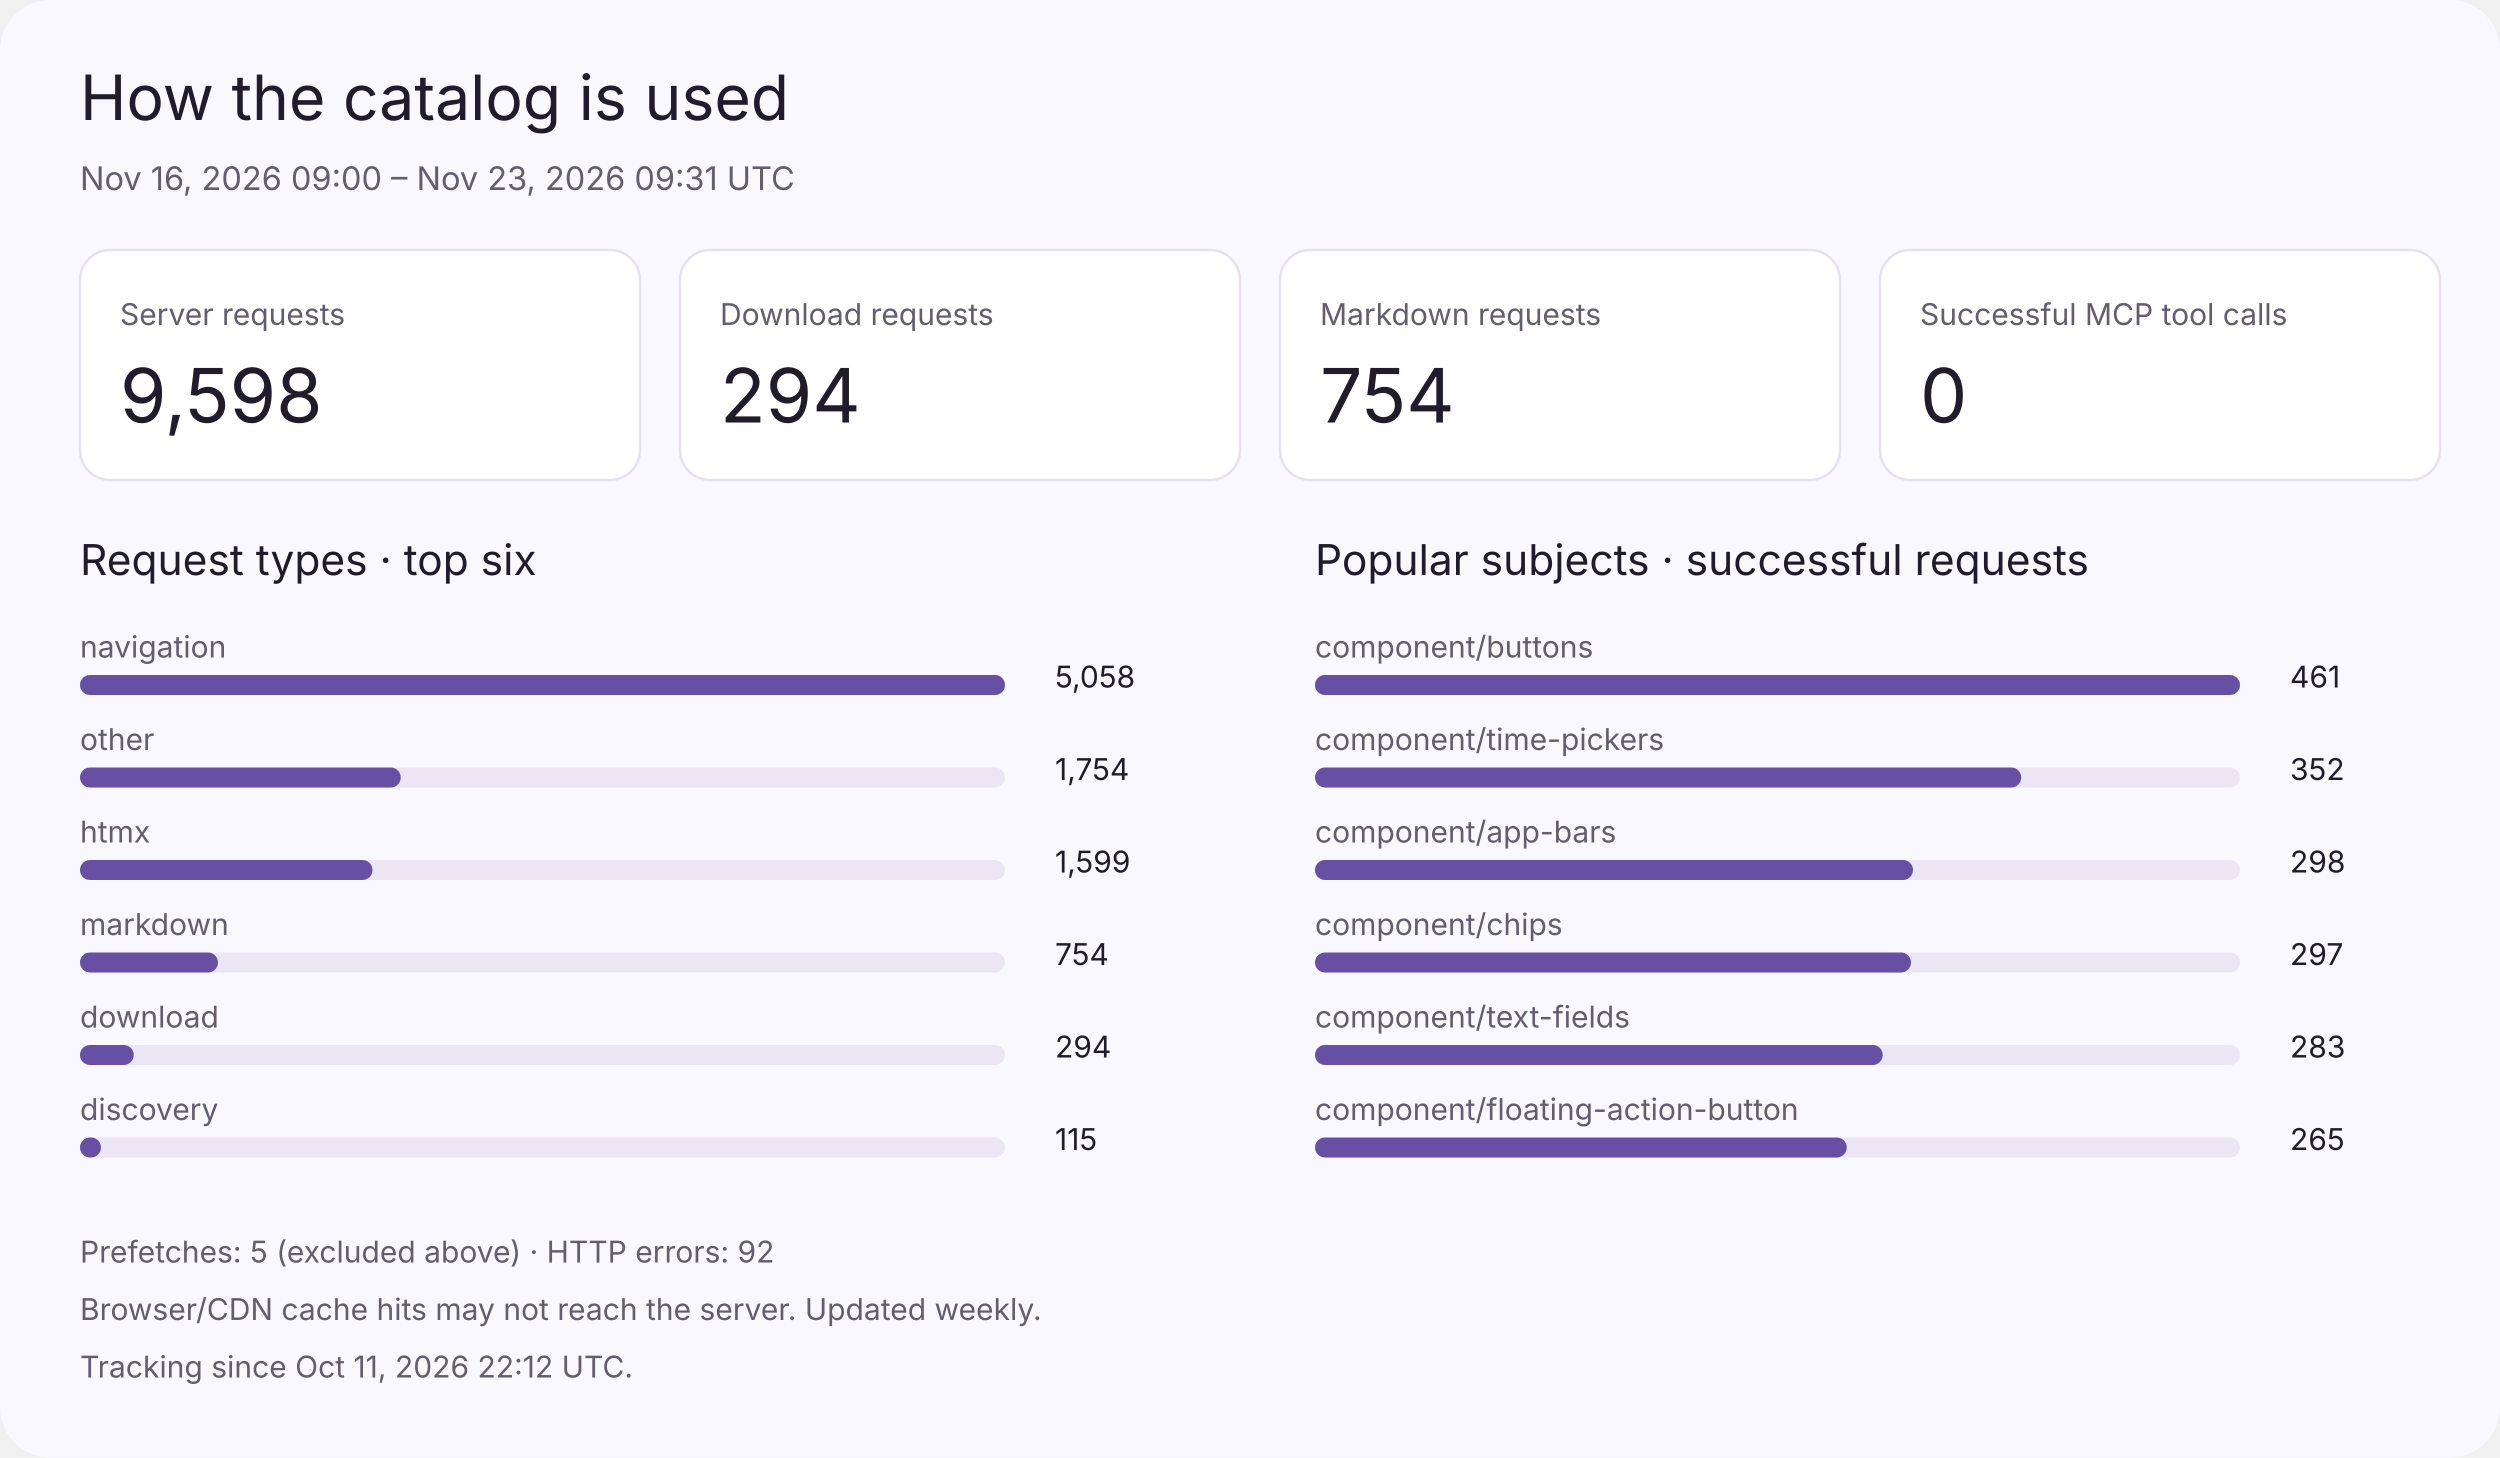
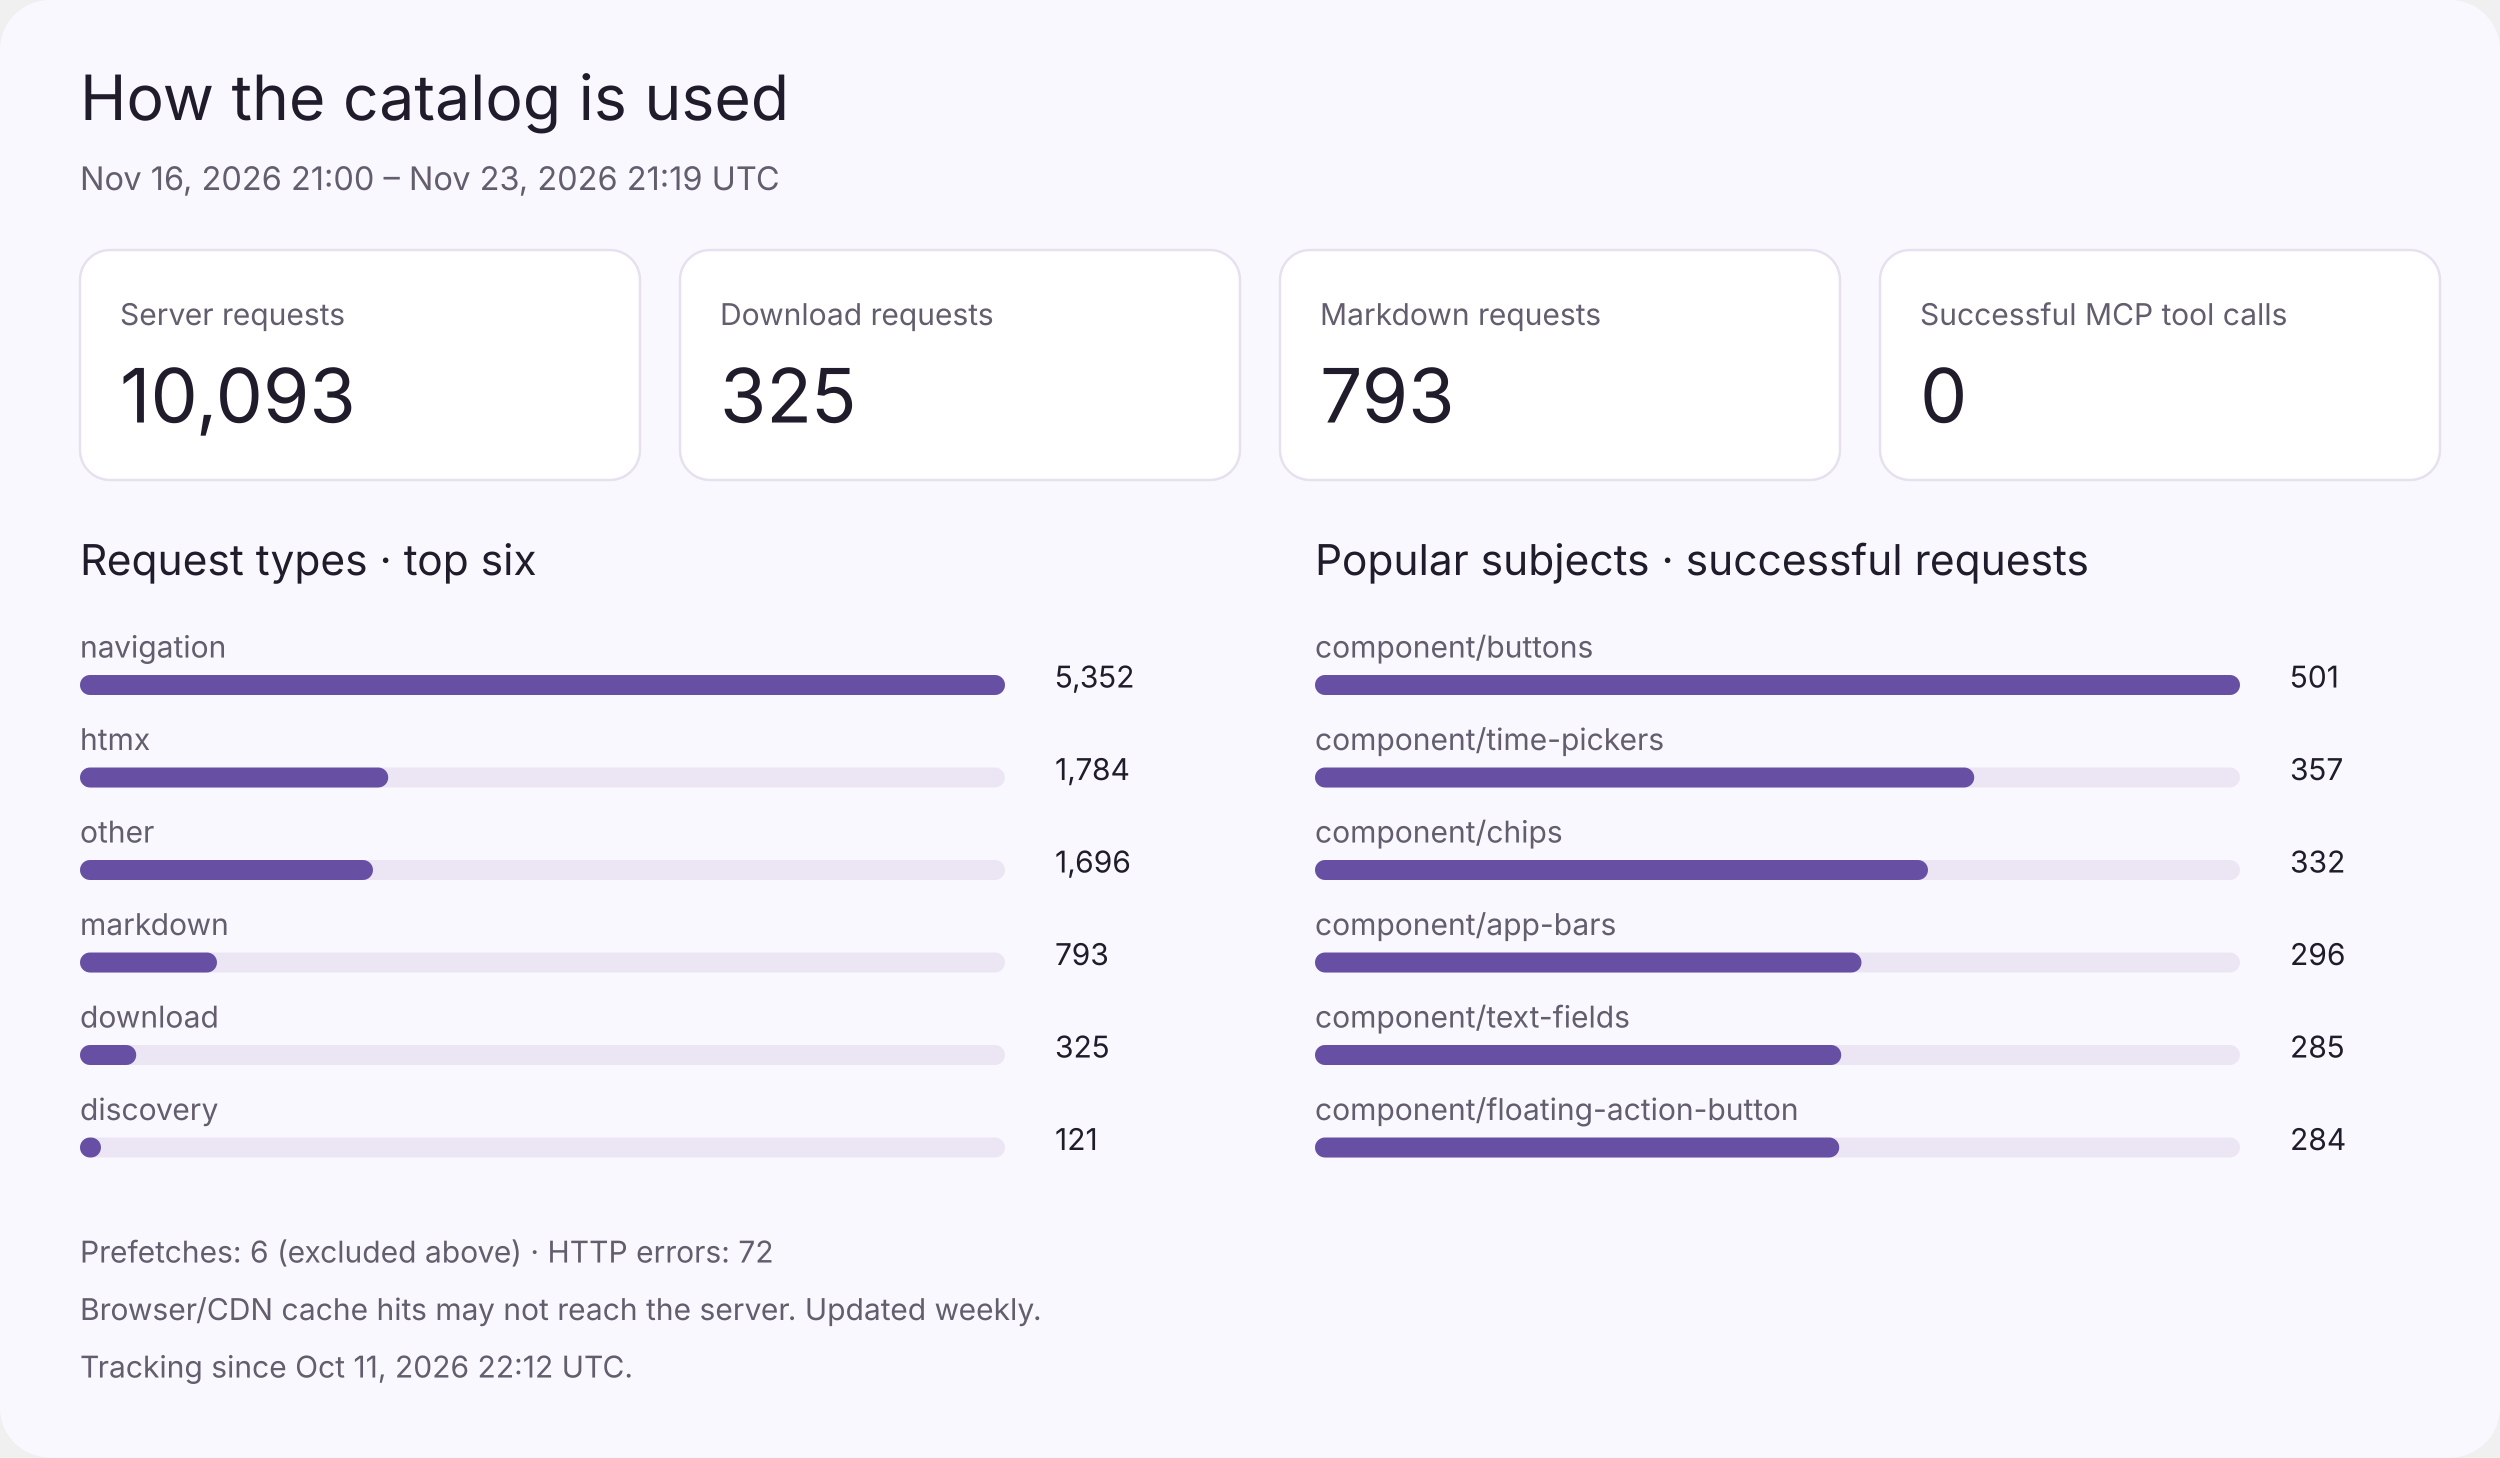
<svg xmlns="http://www.w3.org/2000/svg" viewBox="0 0 1000 583" role="img" aria-labelledby="title desc">
  <style>
 text{font-family:system-ui,-apple-system,Segoe UI,sans-serif;fill:#211c2b} .muted{fill:#635d6d} .bg{fill:#faf8ff} .card{fill:#fff;stroke:#e7e0ef} .track{fill:#ece6f4} .bar{fill:#6750a4}
 @media(prefers-color-scheme:dark){text{fill:#eee7f5}.muted{fill:#c9bed7}.bg{fill:#17131e}.card{fill:#211b2a;stroke:#3b3248}.track{fill:#34283f}.bar{fill:#cbb2ff}}
 </style>
  <rect class="bg" width="1000" height="583" rx="20" />
  <text x="32" y="48" font-size="25" class="">How the catalog is used</text>
-   <text x="32" y="76" font-size="13" class="muted">Nov 16, 2026 09:00 – Nov 23, 2026 09:31 UTC</text>
+   <text x="32" y="76" font-size="13" class="muted">Nov 16, 2026 21:00 – Nov 23, 2026 21:19 UTC</text>
  <rect class="card" x="32" y="100" width="224" height="92" rx="12" />
  <text x="48" y="130" font-size="12" class="muted">Server requests</text>
-   <text x="48" y="169" font-size="30" class="">9,598</text>
+   <text x="48" y="169" font-size="30" class="">10,093</text>
  <rect class="card" x="272" y="100" width="224" height="92" rx="12" />
  <text x="288" y="130" font-size="12" class="muted">Download requests</text>
-   <text x="288" y="169" font-size="30" class="">294</text>
+   <text x="288" y="169" font-size="30" class="">325</text>
  <rect class="card" x="512" y="100" width="224" height="92" rx="12" />
  <text x="528" y="130" font-size="12" class="muted">Markdown requests</text>
-   <text x="528" y="169" font-size="30" class="">754</text>
+   <text x="528" y="169" font-size="30" class="">793</text>
  <rect class="card" x="752" y="100" width="224" height="92" rx="12" />
  <text x="768" y="130" font-size="12" class="muted">Successful MCP tool calls</text>
  <text x="768" y="169" font-size="30" class="">0</text>
  <text x="32" y="230" font-size="17" class="">Request types · top six</text>
  <text x="32" y="263" font-size="12" class="muted">navigation</text>
  <rect class="track" x="32" y="270" width="370" height="8" rx="4" />
  <rect class="bar" x="32" y="270" width="370.0" height="8" rx="4" />
-   <text x="422" y="275" font-size="12" class="">5,058</text>
-   <text x="32" y="300" font-size="12" class="muted">other</text>
+   <text x="422" y="275" font-size="12" class="">5,352</text>
+   <text x="32" y="300" font-size="12" class="muted">htmx</text>
  <rect class="track" x="32" y="307" width="370" height="8" rx="4" />
-   <rect class="bar" x="32" y="307" width="128.3" height="8" rx="4" />
-   <text x="422" y="312" font-size="12" class="">1,754</text>
-   <text x="32" y="337" font-size="12" class="muted">htmx</text>
+   <rect class="bar" x="32" y="307" width="123.3" height="8" rx="4" />
+   <text x="422" y="312" font-size="12" class="">1,784</text>
+   <text x="32" y="337" font-size="12" class="muted">other</text>
  <rect class="track" x="32" y="344" width="370" height="8" rx="4" />
-   <rect class="bar" x="32" y="344" width="117.0" height="8" rx="4" />
-   <text x="422" y="349" font-size="12" class="">1,599</text>
+   <rect class="bar" x="32" y="344" width="117.2" height="8" rx="4" />
+   <text x="422" y="349" font-size="12" class="">1,696</text>
  <text x="32" y="374" font-size="12" class="muted">markdown</text>
  <rect class="track" x="32" y="381" width="370" height="8" rx="4" />
-   <rect class="bar" x="32" y="381" width="55.2" height="8" rx="4" />
-   <text x="422" y="386" font-size="12" class="">754</text>
+   <rect class="bar" x="32" y="381" width="54.8" height="8" rx="4" />
+   <text x="422" y="386" font-size="12" class="">793</text>
  <text x="32" y="411" font-size="12" class="muted">download</text>
  <rect class="track" x="32" y="418" width="370" height="8" rx="4" />
-   <rect class="bar" x="32" y="418" width="21.5" height="8" rx="4" />
-   <text x="422" y="423" font-size="12" class="">294</text>
+   <rect class="bar" x="32" y="418" width="22.5" height="8" rx="4" />
+   <text x="422" y="423" font-size="12" class="">325</text>
  <text x="32" y="448" font-size="12" class="muted">discovery</text>
  <rect class="track" x="32" y="455" width="370" height="8" rx="4" />
  <rect class="bar" x="32" y="455" width="8.4" height="8" rx="4" />
-   <text x="422" y="460" font-size="12" class="">115</text>
+   <text x="422" y="460" font-size="12" class="">121</text>
  <text x="526" y="230" font-size="17" class="">Popular subjects · successful requests</text>
  <text x="526" y="263" font-size="12" class="muted">component/buttons</text>
  <rect class="track" x="526" y="270" width="370" height="8" rx="4" />
  <rect class="bar" x="526" y="270" width="370.0" height="8" rx="4" />
-   <text x="916" y="275" font-size="12" class="">461</text>
+   <text x="916" y="275" font-size="12" class="">501</text>
  <text x="526" y="300" font-size="12" class="muted">component/time-pickers</text>
  <rect class="track" x="526" y="307" width="370" height="8" rx="4" />
-   <rect class="bar" x="526" y="307" width="282.5" height="8" rx="4" />
-   <text x="916" y="312" font-size="12" class="">352</text>
-   <text x="526" y="337" font-size="12" class="muted">component/app-bars</text>
+   <rect class="bar" x="526" y="307" width="263.7" height="8" rx="4" />
+   <text x="916" y="312" font-size="12" class="">357</text>
+   <text x="526" y="337" font-size="12" class="muted">component/chips</text>
  <rect class="track" x="526" y="344" width="370" height="8" rx="4" />
-   <rect class="bar" x="526" y="344" width="239.2" height="8" rx="4" />
-   <text x="916" y="349" font-size="12" class="">298</text>
-   <text x="526" y="374" font-size="12" class="muted">component/chips</text>
+   <rect class="bar" x="526" y="344" width="245.2" height="8" rx="4" />
+   <text x="916" y="349" font-size="12" class="">332</text>
+   <text x="526" y="374" font-size="12" class="muted">component/app-bars</text>
  <rect class="track" x="526" y="381" width="370" height="8" rx="4" />
-   <rect class="bar" x="526" y="381" width="238.4" height="8" rx="4" />
-   <text x="916" y="386" font-size="12" class="">297</text>
+   <rect class="bar" x="526" y="381" width="218.6" height="8" rx="4" />
+   <text x="916" y="386" font-size="12" class="">296</text>
  <text x="526" y="411" font-size="12" class="muted">component/text-fields</text>
  <rect class="track" x="526" y="418" width="370" height="8" rx="4" />
-   <rect class="bar" x="526" y="418" width="227.1" height="8" rx="4" />
-   <text x="916" y="423" font-size="12" class="">283</text>
+   <rect class="bar" x="526" y="418" width="210.5" height="8" rx="4" />
+   <text x="916" y="423" font-size="12" class="">285</text>
  <text x="526" y="448" font-size="12" class="muted">component/floating-action-button</text>
  <rect class="track" x="526" y="455" width="370" height="8" rx="4" />
-   <rect class="bar" x="526" y="455" width="212.7" height="8" rx="4" />
-   <text x="916" y="460" font-size="12" class="">265</text>
-   <text x="32" y="505" font-size="12" class="muted">Prefetches: 5 (excluded above) · HTTP errors: 92</text>
+   <rect class="bar" x="526" y="455" width="209.7" height="8" rx="4" />
+   <text x="916" y="460" font-size="12" class="">284</text>
+   <text x="32" y="505" font-size="12" class="muted">Prefetches: 6 (excluded above) · HTTP errors: 72</text>
  <text x="32" y="528" font-size="12" class="muted">Browser/CDN cache hits may not reach the server. Updated weekly.</text>
  <text x="32" y="551" font-size="12" class="muted">Tracking since Oct 11, 2026 22:12 UTC.</text>
</svg>
